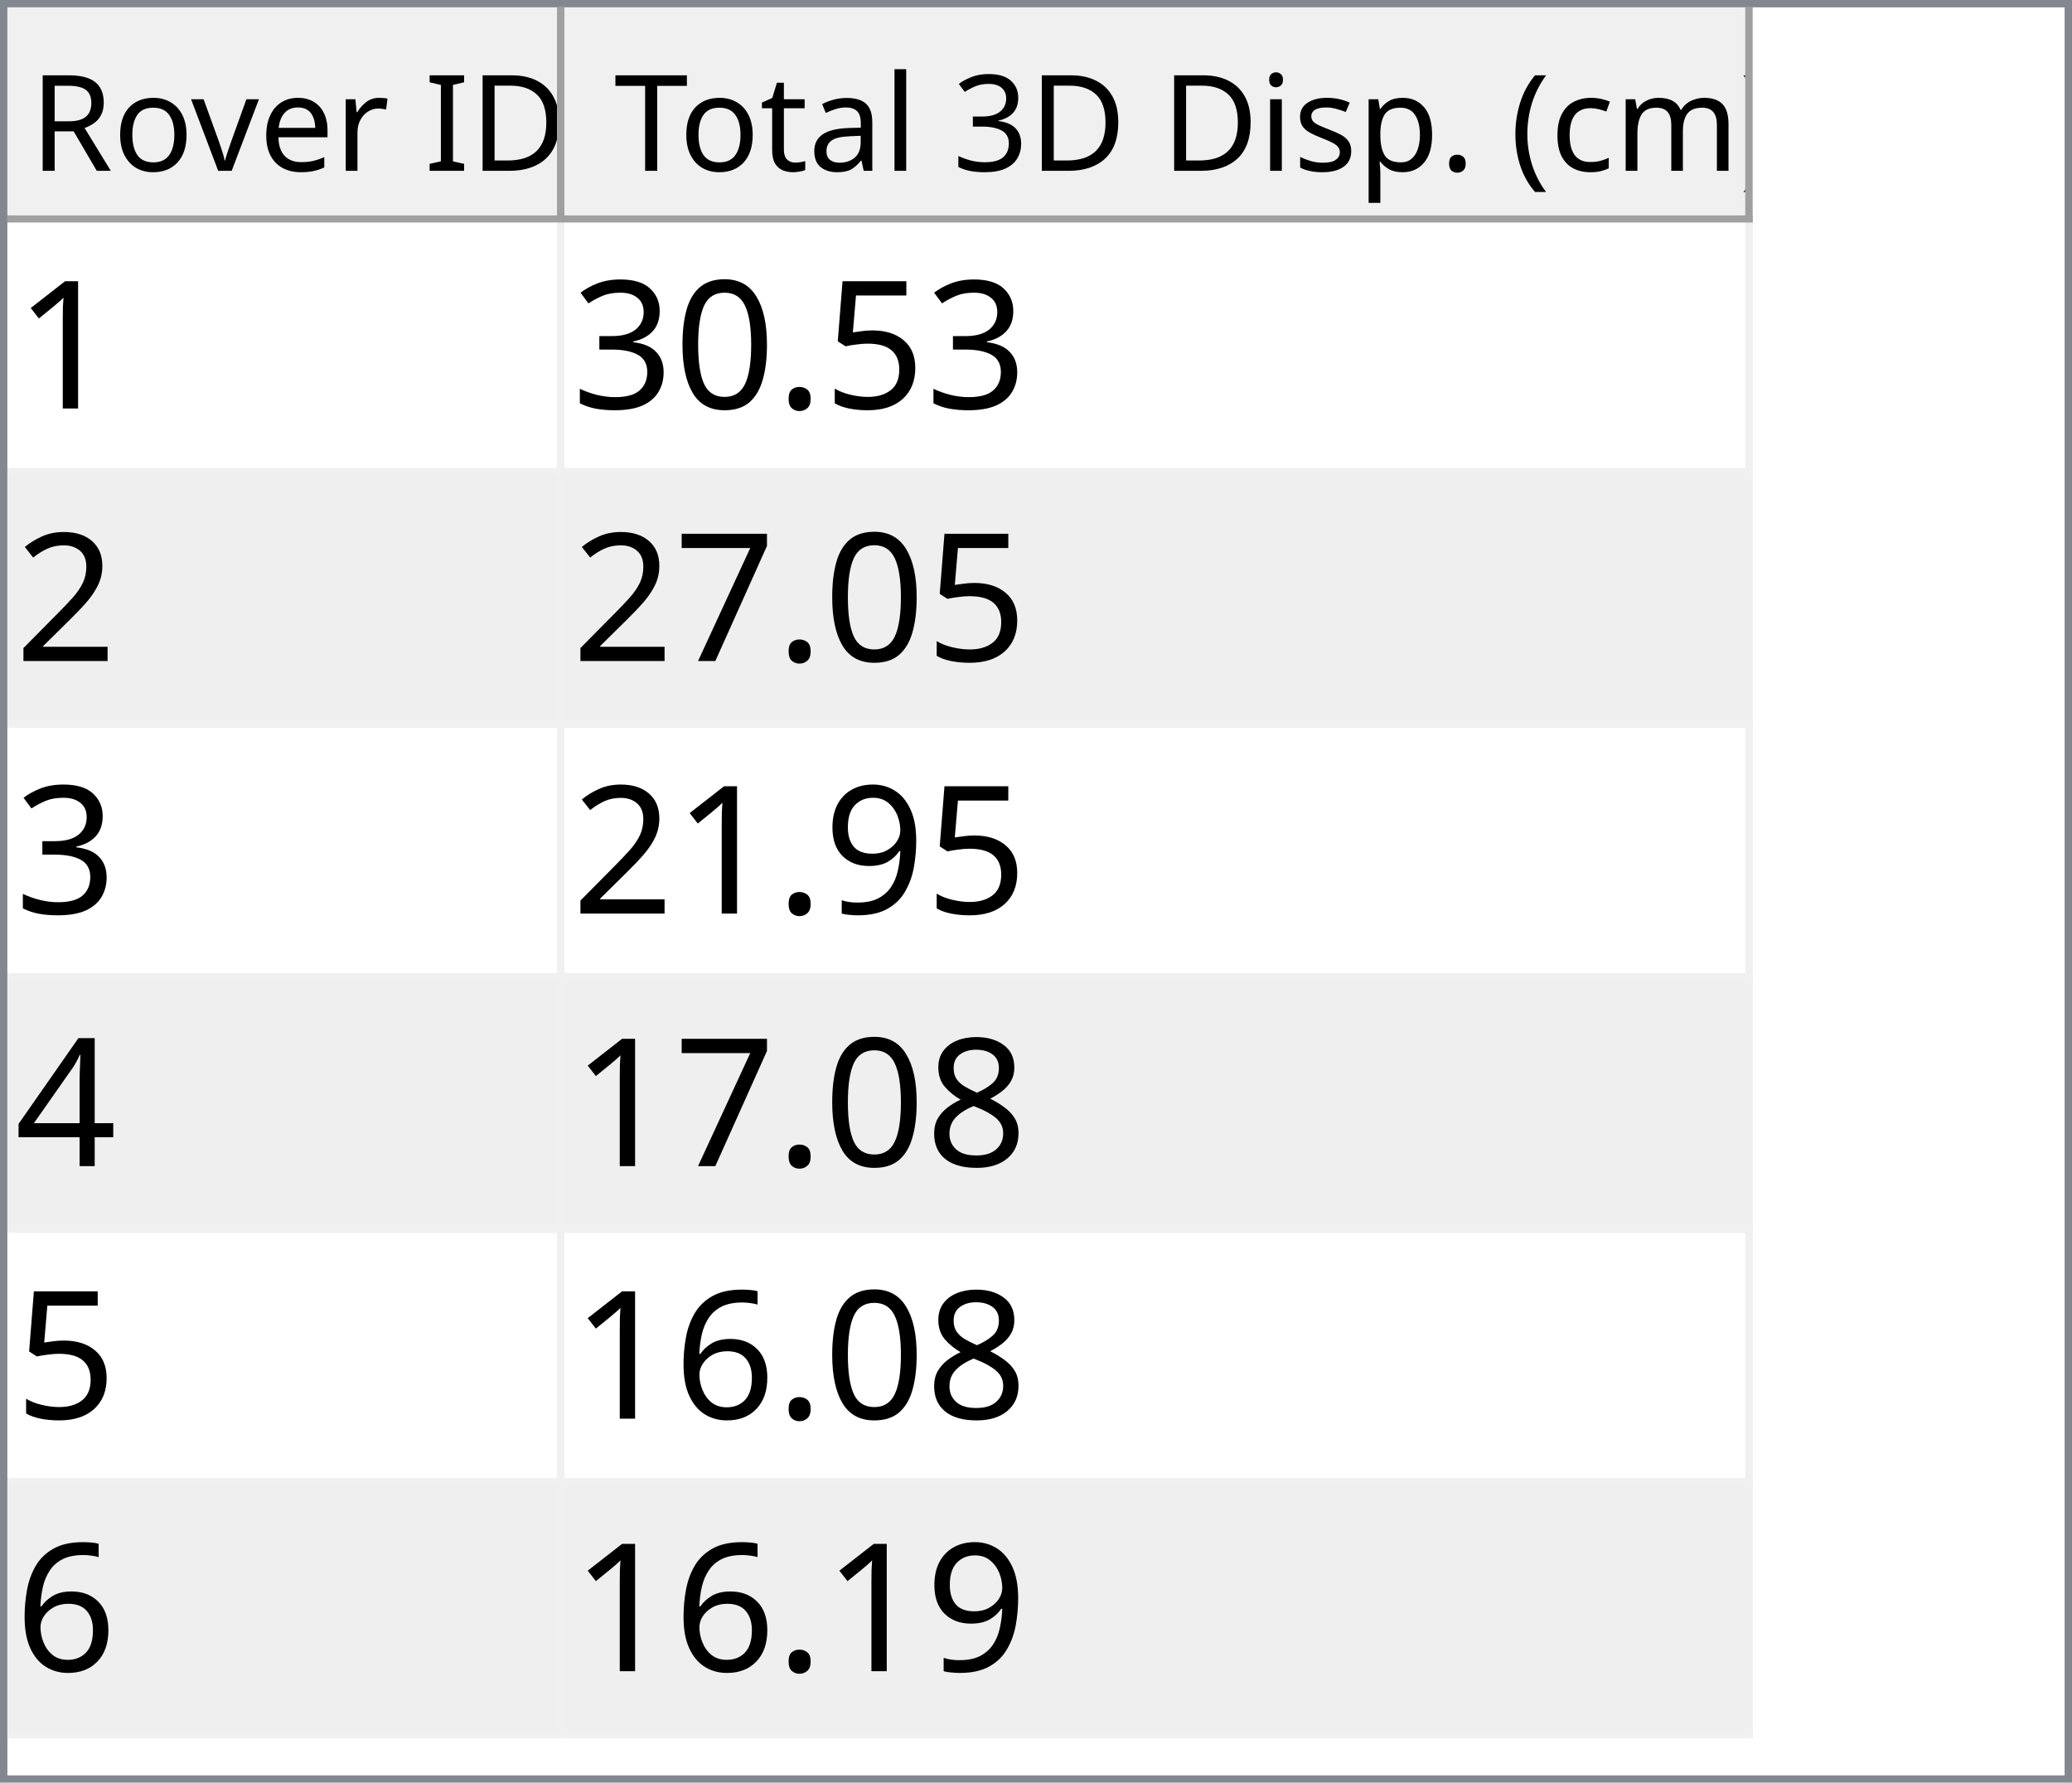
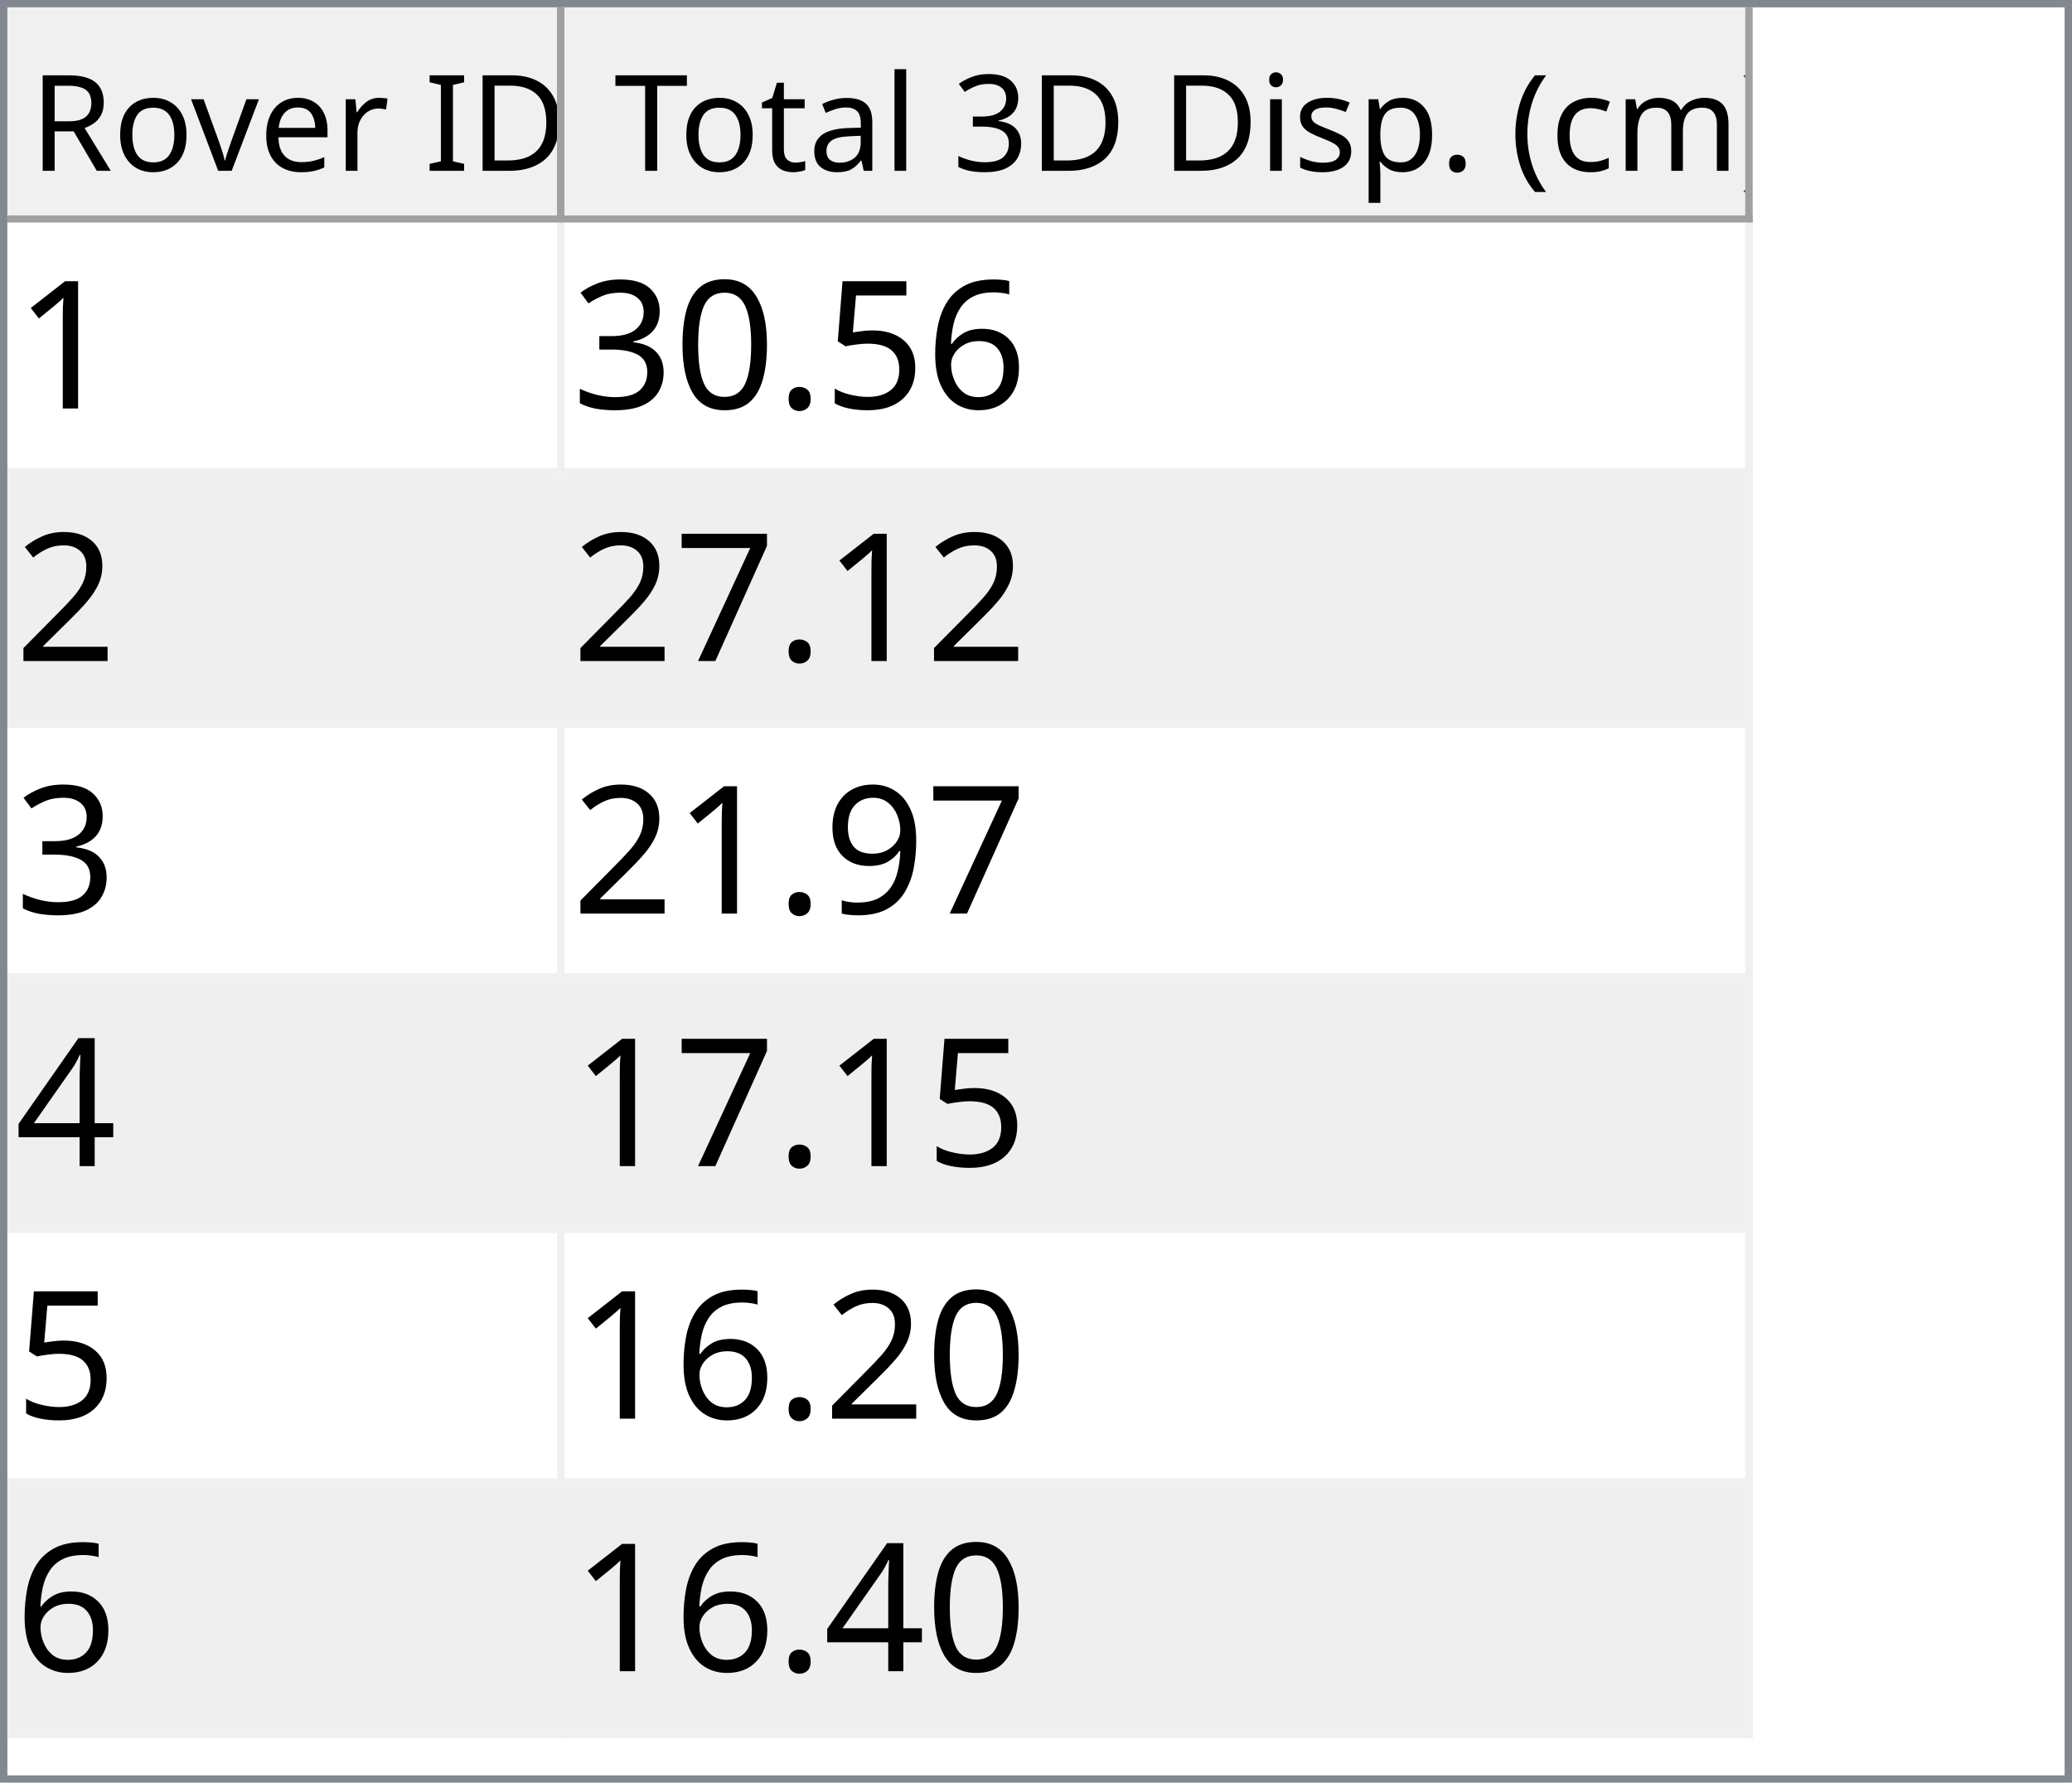
<svg xmlns="http://www.w3.org/2000/svg" style="fill-opacity:1; color-rendering:auto; color-interpolation:auto; text-rendering:auto; stroke:black; stroke-linecap:square; stroke-miterlimit:10; shape-rendering:auto; stroke-opacity:1; fill:black; stroke-dasharray:none; font-weight:normal; stroke-width:1; font-family:'Dialog'; font-style:normal; stroke-linejoin:miter; font-size:12px; stroke-dashoffset:0; image-rendering:auto;" width="279" height="240">
  <defs id="genericDefs" />
  <g>
    <defs id="defs1">
      <clipPath clipPathUnits="userSpaceOnUse" id="clipPath1">
        <path d="M0 0 L279 0 L279 240 L0 240 L0 0 Z" />
      </clipPath>
      <clipPath clipPathUnits="userSpaceOnUse" id="clipPath2">
        <path d="M0 0 L0 240 L279 240 L279 0 Z" />
      </clipPath>
      <clipPath clipPathUnits="userSpaceOnUse" id="clipPath3">
        <path d="M0 0 L0 29 L277 29 L277 0 Z" />
      </clipPath>
      <clipPath clipPathUnits="userSpaceOnUse" id="clipPath4">
        <path d="M0 0 L0 29 L75 29 L75 0 Z" />
      </clipPath>
      <clipPath clipPathUnits="userSpaceOnUse" id="clipPath5">
        <path d="M1 1 L1 28 L74 28 L74 1 Z" />
      </clipPath>
      <clipPath clipPathUnits="userSpaceOnUse" id="clipPath6">
        <path d="M0 0 L0 27 L73 27 L73 0 Z" />
      </clipPath>
      <clipPath clipPathUnits="userSpaceOnUse" id="clipPath7">
        <path d="M-0.5 -0.5 L-0.5 28.5 L74.5 28.5 L74.5 -0.5 Z" />
      </clipPath>
      <clipPath clipPathUnits="userSpaceOnUse" id="clipPath8">
        <path d="M0 0 L0 29 L160 29 L160 0 Z" />
      </clipPath>
      <clipPath clipPathUnits="userSpaceOnUse" id="clipPath9">
        <path d="M1 1 L1 28 L159 28 L159 1 Z" />
      </clipPath>
      <clipPath clipPathUnits="userSpaceOnUse" id="clipPath10">
        <path d="M0 0 L0 27 L158 27 L158 0 Z" />
      </clipPath>
      <clipPath clipPathUnits="userSpaceOnUse" id="clipPath11">
        <path d="M-0.5 -0.5 L-0.5 28.5 L159.5 28.5 L159.5 -0.5 Z" />
      </clipPath>
      <clipPath clipPathUnits="userSpaceOnUse" id="clipPath12">
        <path d="M0 0 L0 209 L277 209 L277 0 Z" />
      </clipPath>
      <clipPath clipPathUnits="userSpaceOnUse" id="clipPath13">
        <path d="M0 0 L0 204 L235 204 L235 0 Z" />
      </clipPath>
      <clipPath clipPathUnits="userSpaceOnUse" id="clipPath14">
        <path d="M-0.5 -0.5 L-0.5 203.5 L234.5 203.5 L234.5 -0.5 Z" />
      </clipPath>
      <clipPath clipPathUnits="userSpaceOnUse" id="clipPath15">
        <path d="M0 0 L0 33 L74 33 L74 0 Z" />
      </clipPath>
      <clipPath clipPathUnits="userSpaceOnUse" id="clipPath16">
        <path d="M0 0 L0 33 L159 33 L159 0 Z" />
      </clipPath>
      <font horiz-adv-x="64.551" id="font1">
        <font-face ascent="107.91" descent="25.098" units-per-em="100" style="font-style:normal; font-family:Segoe UI; font-weight:normal;" />
        <missing-glyph horiz-adv-x="64.551" d="M8.109 0 L8.109 68.266 L56.453 68.266 L56.453 0 L8.109 0 ZM15.328 7.234 L49.219 7.234 L49.219 61.031 L15.328 61.031 L15.328 7.234 Z" />
        <glyph unicode="D" horiz-adv-x="70.117" d="M9.188 0 L9.188 70.016 L28.516 70.016 Q65.531 70.016 65.531 35.891 Q65.531 19.672 55.25 9.836 Q44.969 0 27.734 0 L9.188 0 ZM17.391 62.594 L17.391 7.422 L27.828 7.422 Q41.609 7.422 49.273 14.797 Q56.938 22.172 56.938 35.688 Q56.938 62.594 28.328 62.594 L17.391 62.594 Z" />
        <glyph unicode="I" horiz-adv-x="26.611" d="M17.391 0 L9.188 0 L9.188 70.016 L17.391 70.016 L17.391 0 Z" />
        <glyph unicode=" " horiz-adv-x="27.393" d="" />
        <glyph unicode="r" horiz-adv-x="34.766" d="M34.188 41.891 Q32.078 43.5 28.125 43.5 Q23 43.5 19.555 38.672 Q16.109 33.844 16.109 25.484 L16.109 0 L8.109 0 L8.109 50 L16.109 50 L16.109 39.703 L16.312 39.703 Q18.016 44.969 21.531 47.922 Q25.047 50.875 29.391 50.875 Q32.516 50.875 34.188 50.203 L34.188 41.891 Z" />
        <glyph unicode="e" horiz-adv-x="52.295" d="M48.297 23 L12.984 23 Q13.188 14.656 17.484 10.109 Q21.781 5.562 29.297 5.562 Q37.75 5.562 44.828 11.141 L44.828 3.609 Q38.234 -1.172 27.391 -1.172 Q16.797 -1.172 10.742 5.641 Q4.688 12.453 4.688 24.812 Q4.688 36.469 11.305 43.82 Q17.922 51.172 27.734 51.172 Q37.547 51.172 42.922 44.828 Q48.297 38.484 48.297 27.203 L48.297 23 ZM40.094 29.781 Q40.047 36.719 36.75 40.578 Q33.453 44.438 27.594 44.438 Q21.922 44.438 17.969 40.383 Q14.016 36.328 13.094 29.781 L40.094 29.781 Z" />
        <glyph unicode="v" horiz-adv-x="47.9" d="M47.406 50 L27.484 0 L19.625 0 L0.688 50 L9.469 50 L22.172 13.672 Q23.578 9.672 23.922 6.688 L24.125 6.688 Q24.609 10.453 25.688 13.484 L38.969 50 L47.406 50 Z" />
        <glyph unicode="o" horiz-adv-x="58.594" d="M29 -1.172 Q17.922 -1.172 11.305 5.836 Q4.688 12.844 4.688 24.422 Q4.688 37.016 11.57 44.094 Q18.453 51.172 30.172 51.172 Q41.359 51.172 47.633 44.289 Q53.906 37.406 53.906 25.203 Q53.906 13.234 47.141 6.031 Q40.375 -1.172 29 -1.172 ZM29.594 44.438 Q21.875 44.438 17.383 39.188 Q12.891 33.938 12.891 24.703 Q12.891 15.828 17.43 10.695 Q21.969 5.562 29.594 5.562 Q37.359 5.562 41.531 10.594 Q45.703 15.625 45.703 24.906 Q45.703 34.281 41.531 39.359 Q37.359 44.438 29.594 44.438 Z" />
        <glyph unicode="R" horiz-adv-x="59.814" d="M59.375 0 L49.609 0 L37.891 19.625 Q36.281 22.359 34.766 24.289 Q33.25 26.219 31.664 27.438 Q30.078 28.656 28.25 29.219 Q26.422 29.781 24.125 29.781 L17.391 29.781 L17.391 0 L9.188 0 L9.188 70.016 L30.078 70.016 Q34.672 70.016 38.555 68.867 Q42.438 67.719 45.289 65.375 Q48.141 63.031 49.758 59.547 Q51.375 56.062 51.375 51.375 Q51.375 47.703 50.273 44.656 Q49.172 41.609 47.148 39.211 Q45.125 36.812 42.266 35.133 Q39.406 33.453 35.844 32.516 L35.844 32.328 Q37.594 31.547 38.891 30.547 Q40.188 29.547 41.359 28.18 Q42.531 26.812 43.68 25.078 Q44.828 23.344 46.234 21.047 L59.375 0 ZM17.391 62.594 L17.391 37.203 L28.516 37.203 Q31.594 37.203 34.203 38.133 Q36.812 39.062 38.719 40.797 Q40.625 42.531 41.703 45.047 Q42.781 47.562 42.781 50.688 Q42.781 56.297 39.141 59.445 Q35.5 62.594 28.609 62.594 L17.391 62.594 Z" />
        <glyph unicode=")" horiz-adv-x="30.176" d="M8.297 -15.922 L1.172 -15.922 Q16.406 2.344 16.406 26.812 Q16.406 51.469 1.078 70.016 L8.297 70.016 Q23.531 52.156 23.531 26.703 Q23.531 1.375 8.297 -15.922 Z" />
        <glyph unicode="m" horiz-adv-x="86.133" d="M79.109 0 L71.094 0 L71.094 28.719 Q71.094 37.016 68.531 40.727 Q65.969 44.438 59.906 44.438 Q54.781 44.438 51.195 39.75 Q47.609 35.062 47.609 28.516 L47.609 0 L39.594 0 L39.594 29.688 Q39.594 44.438 28.219 44.438 Q22.953 44.438 19.531 40.016 Q16.109 35.594 16.109 28.516 L16.109 0 L8.109 0 L8.109 50 L16.109 50 L16.109 42.094 L16.312 42.094 Q21.625 51.172 31.844 51.172 Q36.969 51.172 40.773 48.312 Q44.578 45.453 46 40.828 Q51.562 51.172 62.594 51.172 Q79.109 51.172 79.109 30.812 L79.109 0 Z" />
        <glyph unicode="c" horiz-adv-x="46.191" d="M42.188 2.297 Q36.422 -1.172 28.516 -1.172 Q17.828 -1.172 11.258 5.789 Q4.688 12.75 4.688 23.828 Q4.688 36.188 11.766 43.68 Q18.844 51.172 30.672 51.172 Q37.25 51.172 42.281 48.734 L42.281 40.531 Q36.719 44.438 30.375 44.438 Q22.703 44.438 17.797 38.945 Q12.891 33.453 12.891 24.516 Q12.891 15.719 17.508 10.641 Q22.125 5.562 29.891 5.562 Q36.422 5.562 42.188 9.906 L42.188 2.297 Z" />
        <glyph unicode="(" horiz-adv-x="30.176" d="M29.109 -15.922 L21.969 -15.922 Q6.844 1.375 6.844 26.703 Q6.844 52.156 21.969 70.016 L29.203 70.016 Q13.875 51.469 13.875 26.812 Q13.875 2.344 29.109 -15.922 Z" />
        <glyph unicode="." horiz-adv-x="21.68" d="M10.891 -1.078 Q8.641 -1.078 7.055 0.539 Q5.469 2.156 5.469 4.391 Q5.469 6.641 7.055 8.273 Q8.641 9.906 10.891 9.906 Q13.188 9.906 14.797 8.273 Q16.406 6.641 16.406 4.391 Q16.406 2.156 14.797 0.539 Q13.188 -1.078 10.891 -1.078 Z" />
        <glyph unicode="p" horiz-adv-x="58.789" d="M16.312 7.234 L16.109 7.234 L16.109 -23 L8.109 -23 L8.109 50 L16.109 50 L16.109 41.219 L16.312 41.219 Q22.219 51.172 33.594 51.172 Q43.266 51.172 48.688 44.461 Q54.109 37.75 54.109 26.469 Q54.109 13.922 48 6.375 Q41.891 -1.172 31.297 -1.172 Q21.578 -1.172 16.312 7.234 ZM16.109 27.391 L16.109 20.406 Q16.109 14.203 20.141 9.883 Q24.172 5.562 30.375 5.562 Q37.641 5.562 41.773 11.133 Q45.906 16.703 45.906 26.609 Q45.906 34.969 42.047 39.703 Q38.188 44.438 31.594 44.438 Q24.609 44.438 20.359 39.578 Q16.109 34.719 16.109 27.391 Z" />
        <glyph unicode="s" horiz-adv-x="42.432" d="M5.078 1.812 L5.078 10.406 Q11.625 5.562 19.484 5.562 Q30.031 5.562 30.031 12.594 Q30.031 14.594 29.125 15.992 Q28.219 17.391 26.68 18.461 Q25.141 19.531 23.07 20.383 Q21 21.234 18.609 22.172 Q15.281 23.484 12.766 24.828 Q10.25 26.172 8.57 27.859 Q6.891 29.547 6.031 31.695 Q5.172 33.844 5.172 36.719 Q5.172 40.234 6.789 42.945 Q8.406 45.656 11.086 47.484 Q13.766 49.312 17.211 50.242 Q20.656 51.172 24.312 51.172 Q30.812 51.172 35.938 48.922 L35.938 40.828 Q30.422 44.438 23.25 44.438 Q21 44.438 19.195 43.922 Q17.391 43.406 16.094 42.477 Q14.797 41.547 14.086 40.258 Q13.375 38.969 13.375 37.406 Q13.375 35.453 14.086 34.133 Q14.797 32.812 16.164 31.789 Q17.531 30.766 19.484 29.938 Q21.438 29.109 23.922 28.125 Q27.25 26.859 29.883 25.516 Q32.516 24.172 34.375 22.484 Q36.234 20.797 37.234 18.602 Q38.234 16.406 38.234 13.375 Q38.234 9.672 36.602 6.938 Q34.969 4.203 32.234 2.398 Q29.5 0.594 25.93 -0.289 Q22.359 -1.172 18.453 -1.172 Q10.75 -1.172 5.078 1.812 Z" />
        <glyph unicode="i" horiz-adv-x="24.219" d="M12.203 62.703 Q10.062 62.703 8.547 64.164 Q7.031 65.625 7.031 67.875 Q7.031 70.125 8.547 71.609 Q10.062 73.094 12.203 73.094 Q14.406 73.094 15.945 71.609 Q17.484 70.125 17.484 67.875 Q17.484 65.719 15.945 64.211 Q14.406 62.703 12.203 62.703 ZM16.109 0 L8.109 0 L8.109 50 L16.109 50 L16.109 0 Z" />
        <glyph unicode="3" horiz-adv-x="53.906" d="M46.531 19.828 Q46.531 15.094 44.75 11.211 Q42.969 7.328 39.719 4.57 Q36.469 1.812 31.93 0.297 Q27.391 -1.219 21.922 -1.219 Q11.922 -1.219 6 2.594 L6 11.188 Q13.094 5.609 22.219 5.609 Q25.875 5.609 28.828 6.539 Q31.781 7.469 33.906 9.227 Q36.031 10.984 37.18 13.477 Q38.328 15.969 38.328 19.094 Q38.328 32.812 18.797 32.812 L12.984 32.812 L12.984 39.594 L18.5 39.594 Q35.797 39.594 35.797 52.484 Q35.797 64.406 22.609 64.406 Q15.188 64.406 8.688 59.422 L8.688 67.188 Q15.375 71.188 24.609 71.188 Q29 71.188 32.57 69.969 Q36.141 68.75 38.68 66.555 Q41.219 64.359 42.609 61.281 Q44 58.203 44 54.5 Q44 40.672 30.031 36.719 L30.031 36.531 Q33.594 36.141 36.625 34.797 Q39.656 33.453 41.852 31.305 Q44.047 29.156 45.289 26.25 Q46.531 23.344 46.531 19.828 Z" />
        <glyph unicode="l" horiz-adv-x="24.219" d="M16.109 0 L8.109 0 L8.109 74.031 L16.109 74.031 L16.109 0 Z" />
        <glyph unicode="a" horiz-adv-x="50.879" d="M43.891 0 L35.891 0 L35.891 7.812 L35.688 7.812 Q30.469 -1.172 20.312 -1.172 Q12.844 -1.172 8.617 2.781 Q4.391 6.734 4.391 13.281 Q4.391 27.297 20.906 29.594 L35.891 31.688 Q35.891 44.438 25.594 44.438 Q16.547 44.438 9.281 38.281 L9.281 46.484 Q16.656 51.172 26.266 51.172 Q43.891 51.172 43.891 32.516 L43.891 0 ZM35.891 25.297 L23.828 23.641 Q18.266 22.859 15.43 20.875 Q12.594 18.891 12.594 13.875 Q12.594 10.203 15.211 7.883 Q17.828 5.562 22.172 5.562 Q28.125 5.562 32.008 9.742 Q35.891 13.922 35.891 20.312 L35.891 25.297 Z" />
        <glyph unicode="t" horiz-adv-x="33.887" d="M31.297 0.484 Q28.469 -1.078 23.828 -1.078 Q10.688 -1.078 10.688 13.578 L10.688 43.172 L2.094 43.172 L2.094 50 L10.688 50 L10.688 62.203 L18.703 64.797 L18.703 50 L31.297 50 L31.297 43.172 L18.703 43.172 L18.703 14.984 Q18.703 9.969 20.414 7.82 Q22.125 5.672 26.078 5.672 Q29.109 5.672 31.297 7.328 L31.297 0.484 Z" />
        <glyph unicode="T" horiz-adv-x="52.393" d="M50.594 62.594 L30.375 62.594 L30.375 0 L22.172 0 L22.172 62.594 L2 62.594 L2 70.016 L50.594 70.016 L50.594 62.594 Z" />
      </font>
      <font horiz-adv-x="75.0" id="font2">
        <font-face ascent="100.537" descent="21.973" units-per-em="100" style="font-style:normal; font-family:sans-serif; font-weight:normal;" />
        <missing-glyph horiz-adv-x="75.0" d="M12.5 0 L12.5 62.5 L62.5 62.5 L62.5 0 L12.5 0 ZM14.062 1.562 L60.938 1.562 L60.938 60.938 L14.062 60.938 L14.062 1.562 Z" />
        <glyph unicode="1" horiz-adv-x="55.615" d="M37.25 0 L28.469 0 L28.469 56 Q25.297 52.984 20.141 49.953 Q14.984 46.922 10.891 45.406 L10.891 53.906 Q18.266 57.375 23.781 62.305 Q29.297 67.234 31.594 71.875 L37.25 71.875 L37.25 0 Z" />
+         <glyph unicode="6" horiz-adv-x="55.615" d="M49.75 54.047 L41.016 53.375 Q39.844 58.547 37.703 60.891 Q34.125 64.656 28.906 64.656 Q24.703 64.656 21.531 62.312 Q17.391 59.281 14.992 53.469 Q12.594 47.656 12.5 36.922 Q15.672 41.75 20.266 44.094 Q24.859 46.438 29.891 46.438 Q38.672 46.438 44.852 39.969 Q51.031 33.5 51.031 23.25 Q51.031 16.5 48.125 10.719 Q45.219 4.938 40.141 1.859 Q35.062 -1.219 28.609 -1.219 Q17.625 -1.219 10.695 6.859 Q3.766 14.938 3.766 33.5 Q3.766 54.25 11.422 63.672 Q18.109 71.875 29.438 71.875 Q37.891 71.875 43.289 67.141 Q48.688 62.406 49.75 54.047 ZM13.875 23.188 Q13.875 18.656 15.797 14.508 Q17.719 10.359 21.188 8.18 Q24.656 6 28.469 6 Q34.031 6 38.039 10.492 Q42.047 14.984 42.047 22.703 Q42.047 30.125 38.086 34.398 Q34.125 38.672 28.125 38.672 Q22.172 38.672 18.023 34.398 Q13.875 30.125 13.875 23.188 Z" />
        <glyph unicode="5" horiz-adv-x="55.615" d="M4.156 18.75 L13.375 19.531 Q14.406 12.797 18.141 9.398 Q21.875 6 27.156 6 Q33.5 6 37.891 10.789 Q42.281 15.578 42.281 23.484 Q42.281 31 38.062 35.352 Q33.844 39.703 27 39.703 Q22.75 39.703 19.336 37.773 Q15.922 35.844 13.969 32.766 L5.719 33.844 L12.641 70.609 L48.25 70.609 L48.25 62.203 L19.672 62.203 L15.828 42.969 Q22.266 47.469 29.344 47.469 Q38.719 47.469 45.164 40.969 Q51.609 34.469 51.609 24.266 Q51.609 14.547 45.953 7.469 Q39.062 -1.219 27.156 -1.219 Q17.391 -1.219 11.211 4.25 Q5.031 9.719 4.156 18.75 Z" />
        <glyph unicode="." horiz-adv-x="27.783" d="M9.078 0 L9.078 10.016 L19.094 10.016 L19.094 0 L9.078 0 Z" />
        <glyph unicode="0" horiz-adv-x="55.615" d="M4.156 35.297 Q4.156 48 6.766 55.742 Q9.375 63.484 14.523 67.68 Q19.672 71.875 27.484 71.875 Q33.25 71.875 37.594 69.555 Q41.938 67.234 44.773 62.867 Q47.609 58.5 49.219 52.227 Q50.828 45.953 50.828 35.297 Q50.828 22.703 48.242 14.969 Q45.656 7.234 40.508 3.008 Q35.359 -1.219 27.484 -1.219 Q17.141 -1.219 11.234 6.203 Q4.156 15.141 4.156 35.297 ZM13.188 35.297 Q13.188 17.672 17.312 11.836 Q21.438 6 27.484 6 Q33.547 6 37.672 11.859 Q41.797 17.719 41.797 35.297 Q41.797 52.984 37.672 58.789 Q33.547 64.594 27.391 64.594 Q21.344 64.594 17.719 59.469 Q13.188 52.938 13.188 35.297 Z" />
        <glyph unicode="3" horiz-adv-x="55.615" d="M4.203 18.891 L12.984 20.062 Q14.5 12.594 18.141 9.297 Q21.781 6 27 6 Q33.203 6 37.477 10.297 Q41.75 14.594 41.75 20.953 Q41.75 27 37.797 30.93 Q33.844 34.859 27.734 34.859 Q25.25 34.859 21.531 33.891 L22.516 41.609 Q23.391 41.5 23.922 41.5 Q29.547 41.5 34.039 44.43 Q38.531 47.359 38.531 53.469 Q38.531 58.297 35.258 61.477 Q31.984 64.656 26.812 64.656 Q21.688 64.656 18.266 61.43 Q14.844 58.203 13.875 51.766 L5.078 53.328 Q6.688 62.156 12.398 67.016 Q18.109 71.875 26.609 71.875 Q32.469 71.875 37.398 69.359 Q42.328 66.844 44.945 62.5 Q47.562 58.156 47.562 53.266 Q47.562 48.641 45.07 44.828 Q42.578 41.016 37.703 38.766 Q44.047 37.312 47.562 32.695 Q51.078 28.078 51.078 21.141 Q51.078 11.766 44.242 5.25 Q37.406 -1.266 26.953 -1.266 Q17.531 -1.266 11.305 4.352 Q5.078 9.969 4.203 18.891 Z" />
        <glyph unicode="2" horiz-adv-x="55.615" d="M50.344 8.453 L50.344 0 L3.031 0 Q2.938 3.172 4.047 6.109 Q5.859 10.938 9.836 15.625 Q13.812 20.312 21.344 26.469 Q33.016 36.031 37.117 41.625 Q41.219 47.219 41.219 52.203 Q41.219 57.422 37.477 61.008 Q33.734 64.594 27.734 64.594 Q21.391 64.594 17.578 60.789 Q13.766 56.984 13.719 50.25 L4.688 51.172 Q5.609 61.281 11.664 66.578 Q17.719 71.875 27.938 71.875 Q38.234 71.875 44.242 66.164 Q50.25 60.453 50.25 52 Q50.25 47.703 48.492 43.555 Q46.734 39.406 42.656 34.812 Q38.578 30.219 29.109 22.219 Q21.188 15.578 18.945 13.211 Q16.703 10.844 15.234 8.453 L50.344 8.453 Z" />
        <glyph unicode="7" horiz-adv-x="55.615" d="M4.734 62.203 L4.734 70.656 L51.078 70.656 L51.078 63.812 Q44.234 56.547 37.523 44.484 Q30.812 32.422 27.156 19.672 Q24.516 10.688 23.781 0 L14.75 0 Q14.891 8.453 18.062 20.414 Q21.234 32.375 27.172 43.484 Q33.109 54.594 39.797 62.203 L4.734 62.203 Z" />
        <glyph unicode="9" horiz-adv-x="55.615" d="M5.469 16.547 L13.922 17.328 Q14.984 11.375 18.016 8.688 Q21.047 6 25.781 6 Q29.828 6 32.883 7.859 Q35.938 9.719 37.891 12.82 Q39.844 15.922 41.164 21.195 Q42.484 26.469 42.484 31.938 Q42.484 32.516 42.438 33.688 Q39.797 29.5 35.234 26.883 Q30.672 24.266 25.344 24.266 Q16.453 24.266 10.305 30.711 Q4.156 37.156 4.156 47.703 Q4.156 58.594 10.578 65.234 Q17 71.875 26.656 71.875 Q33.641 71.875 39.43 68.117 Q45.219 64.359 48.219 57.398 Q51.219 50.438 51.219 37.25 Q51.219 23.531 48.242 15.406 Q45.266 7.281 39.383 3.031 Q33.5 -1.219 25.594 -1.219 Q17.188 -1.219 11.867 3.445 Q6.547 8.109 5.469 16.547 ZM41.453 48.141 Q41.453 55.719 37.43 60.156 Q33.406 64.594 27.734 64.594 Q21.875 64.594 17.531 59.812 Q13.188 55.031 13.188 47.406 Q13.188 40.578 17.312 36.305 Q21.438 32.031 27.484 32.031 Q33.594 32.031 37.523 36.305 Q41.453 40.578 41.453 48.141 Z" />
        <glyph unicode="4" horiz-adv-x="55.615" d="M32.328 0 L32.328 17.141 L1.266 17.141 L1.266 25.203 L33.938 71.578 L41.109 71.578 L41.109 25.203 L50.781 25.203 L50.781 17.141 L41.109 17.141 L41.109 0 L32.328 0 ZM32.328 25.203 L32.328 57.469 L9.906 25.203 L32.328 25.203 Z" />
-         <glyph unicode="8" horiz-adv-x="55.615" d="M17.672 38.812 Q12.203 40.828 9.57 44.539 Q6.938 48.25 6.938 53.422 Q6.938 61.234 12.555 66.555 Q18.172 71.875 27.484 71.875 Q36.859 71.875 42.578 66.43 Q48.297 60.984 48.297 53.172 Q48.297 48.188 45.68 44.508 Q43.062 40.828 37.75 38.812 Q44.344 36.672 47.781 31.883 Q51.219 27.094 51.219 20.453 Q51.219 11.281 44.727 5.031 Q38.234 -1.219 27.641 -1.219 Q17.047 -1.219 10.547 5.055 Q4.047 11.328 4.047 20.703 Q4.047 27.688 7.594 32.398 Q11.141 37.109 17.672 38.812 ZM15.922 53.719 Q15.922 48.641 19.195 45.414 Q22.469 42.188 27.688 42.188 Q32.766 42.188 36.016 45.383 Q39.266 48.578 39.266 53.219 Q39.266 58.062 35.914 61.359 Q32.562 64.656 27.594 64.656 Q22.562 64.656 19.242 61.43 Q15.922 58.203 15.922 53.719 ZM13.094 20.656 Q13.094 16.891 14.875 13.375 Q16.656 9.859 20.172 7.93 Q23.688 6 27.734 6 Q34.031 6 38.133 10.055 Q42.234 14.109 42.234 20.359 Q42.234 26.703 38.016 30.859 Q33.797 35.016 27.438 35.016 Q21.234 35.016 17.164 30.914 Q13.094 26.812 13.094 20.656 Z" />
-         <glyph unicode="6" horiz-adv-x="55.615" d="M49.75 54.047 L41.016 53.375 Q39.844 58.547 37.703 60.891 Q34.125 64.656 28.906 64.656 Q24.703 64.656 21.531 62.312 Q17.391 59.281 14.992 53.469 Q12.594 47.656 12.5 36.922 Q15.672 41.75 20.266 44.094 Q24.859 46.438 29.891 46.438 Q38.672 46.438 44.852 39.969 Q51.031 33.5 51.031 23.25 Q51.031 16.5 48.125 10.719 Q45.219 4.938 40.141 1.859 Q35.062 -1.219 28.609 -1.219 Q17.625 -1.219 10.695 6.859 Q3.766 14.938 3.766 33.5 Q3.766 54.25 11.422 63.672 Q18.109 71.875 29.438 71.875 Q37.891 71.875 43.289 67.141 Q48.688 62.406 49.75 54.047 ZM13.875 23.188 Q13.875 18.656 15.797 14.508 Q17.719 10.359 21.188 8.18 Q24.656 6 28.469 6 Q34.031 6 38.039 10.492 Q42.047 14.984 42.047 22.703 Q42.047 30.125 38.086 34.398 Q34.125 38.672 28.125 38.672 Q22.172 38.672 18.023 34.398 Q13.875 30.125 13.875 23.188 Z" />
      </font>
    </defs>
    <g style="fill:white; stroke:white;">
      <rect x="0" y="0" width="279" style="clip-path:url(#clipPath1); stroke:none;" height="240" />
    </g>
    <g style="fill:white; text-rendering:optimizeSpeed; color-rendering:optimizeSpeed; image-rendering:optimizeSpeed; shape-rendering:crispEdges; stroke:white; color-interpolation:sRGB;">
      <rect x="0" width="279" height="240" y="0" style="stroke:none;" />
      <path style="stroke:none;" d="M0 240 L279 240 L279 0 L0 0 Z" />
    </g>
    <g style="fill:rgb(240,240,240); font-size:18px; font-family:'Segoe UI'; stroke:rgb(240,240,240);">
      <rect x="0" y="0" width="279" style="clip-path:url(#clipPath2); stroke:none;" height="240" />
    </g>
    <g style="fill:rgb(130,135,144); font-size:18px; font-family:'Segoe UI'; stroke:rgb(130,135,144);">
      <path d="M0 0 L279 0 L279 240 L0 240 L0 0 ZM1 1 L278 1 L278 239 L1 239 L1 1 Z" style="fill-rule:evenodd; clip-path:url(#clipPath2); stroke:none;" />
    </g>
    <g style="fill:white; font-size:18px; font-family:'Segoe UI'; stroke:white;" transform="translate(1,1)">
      <rect x="0" y="0" width="277" style="clip-path:url(#clipPath3); stroke:none;" height="29" />
    </g>
    <g style="fill:rgb(240,240,240); font-size:18px; font-family:'Segoe UI'; stroke:rgb(240,240,240);" transform="translate(1,1)">
      <rect x="0" y="0" width="75" style="clip-path:url(#clipPath4); stroke:none;" height="29" />
    </g>
    <g style="font-family:'Segoe UI'; font-size:18px;" transform="translate(2,2)">
      <text x="2" xml:space="preserve" y="21" style="clip-path:url(#clipPath6); stroke:none;">Rover ID</text>
    </g>
    <g transform="translate(1.5,1.5)" style="fill:rgb(160,160,160); font-size:18px; font-family:'Segoe UI'; stroke:rgb(160,160,160); stroke-linejoin:bevel;">
      <line x1="74" x2="74" y1="0" style="fill:none; clip-path:url(#clipPath7);" y2="28" />
    </g>
    <g transform="matrix(1,0,0,1,1,1) translate(0.5,0.5)" style="fill:rgb(160,160,160); font-size:18px; font-family:'Segoe UI'; stroke:rgb(160,160,160); stroke-linejoin:bevel;">
      <line x1="0" x2="74" y1="28" style="fill:none; clip-path:url(#clipPath7);" y2="28" />
    </g>
    <g style="fill:rgb(240,240,240); font-size:18px; font-family:'Segoe UI'; stroke:rgb(240,240,240);" transform="translate(76,1)">
      <rect x="0" y="0" width="160" style="clip-path:url(#clipPath8); stroke:none;" height="29" />
    </g>
    <g style="font-family:'Segoe UI'; font-size:18px;" transform="translate(77,2)">
      <text x="1" xml:space="preserve" y="21" style="clip-path:url(#clipPath10); stroke:none;"> Total 3D Disp. (cm)</text>
    </g>
    <g transform="translate(76.5,1.5)" style="fill:rgb(160,160,160); font-size:18px; font-family:'Segoe UI'; stroke:rgb(160,160,160); stroke-linejoin:bevel;">
      <line x1="159" x2="159" y1="0" style="fill:none; clip-path:url(#clipPath11);" y2="28" />
    </g>
    <g transform="matrix(1,0,0,1,76,1) translate(0.5,0.5)" style="fill:rgb(160,160,160); font-size:18px; font-family:'Segoe UI'; stroke:rgb(160,160,160); stroke-linejoin:bevel;">
      <line x1="0" x2="159" y1="28" style="fill:none; clip-path:url(#clipPath11);" y2="28" />
    </g>
    <g style="fill:white; font-size:18px; font-family:'Segoe UI'; stroke:white;" transform="translate(1,30)">
      <rect x="0" y="0" width="277" style="clip-path:url(#clipPath12); stroke:none;" height="209" />
    </g>
    <g style="fill:rgb(240,240,240); font-size:24px; font-family:sans-serif; stroke:rgb(240,240,240);" transform="translate(1,30)">
      <rect x="0" y="0" width="235" style="clip-path:url(#clipPath13); stroke:none;" height="204" />
      <line transform="translate(0.5,0.5)" x1="0" x2="234" y1="33" style="clip-path:url(#clipPath14); fill:none; stroke-linejoin:bevel;" y2="33" />
    </g>
    <g transform="matrix(1,0,0,1,1,30) translate(0.5,0.5)" style="fill:rgb(240,240,240); font-size:24px; font-family:sans-serif; stroke:rgb(240,240,240); stroke-linejoin:bevel;">
      <line x1="0" x2="234" y1="67" style="fill:none; clip-path:url(#clipPath14);" y2="67" />
    </g>
    <g transform="matrix(1,0,0,1,1,30) translate(0.5,0.5)" style="fill:rgb(240,240,240); font-size:24px; font-family:sans-serif; stroke:rgb(240,240,240); stroke-linejoin:bevel;">
      <line x1="0" x2="234" y1="101" style="fill:none; clip-path:url(#clipPath14);" y2="101" />
    </g>
    <g transform="matrix(1,0,0,1,1,30) translate(0.5,0.5)" style="fill:rgb(240,240,240); font-size:24px; font-family:sans-serif; stroke:rgb(240,240,240); stroke-linejoin:bevel;">
      <line x1="0" x2="234" y1="135" style="fill:none; clip-path:url(#clipPath14);" y2="135" />
    </g>
    <g transform="matrix(1,0,0,1,1,30) translate(0.5,0.5)" style="fill:rgb(240,240,240); font-size:24px; font-family:sans-serif; stroke:rgb(240,240,240); stroke-linejoin:bevel;">
      <line x1="0" x2="234" y1="169" style="fill:none; clip-path:url(#clipPath14);" y2="169" />
    </g>
    <g transform="matrix(1,0,0,1,1,30) translate(0.5,0.5)" style="fill:rgb(240,240,240); font-size:24px; font-family:sans-serif; stroke:rgb(240,240,240); stroke-linejoin:bevel;">
      <line x1="0" x2="234" y1="203" style="fill:none; clip-path:url(#clipPath14);" y2="203" />
    </g>
    <g transform="matrix(1,0,0,1,1,30) translate(0.5,0.5)" style="fill:rgb(240,240,240); font-size:24px; font-family:sans-serif; stroke:rgb(240,240,240); stroke-linejoin:bevel;">
      <line x1="74" x2="74" y1="0" style="fill:none; clip-path:url(#clipPath14);" y2="203" />
    </g>
    <g transform="matrix(1,0,0,1,1,30) translate(0.5,0.5)" style="fill:rgb(240,240,240); font-size:24px; font-family:sans-serif; stroke:rgb(240,240,240); stroke-linejoin:bevel;">
      <line x1="234" x2="234" y1="0" style="fill:none; clip-path:url(#clipPath14);" y2="203" />
    </g>
    <g style="fill:white; font-size:24px; font-family:sans-serif; stroke:white;" transform="matrix(1,0,0,1,1,30)">
      <rect x="0" y="0" width="74" style="clip-path:url(#clipPath15); stroke:none;" height="33" />
      <text x="1" y="25" style="fill:black; clip-path:url(#clipPath15); stroke:none;" xml:space="preserve">1</text>
    </g>
    <g style="fill:white; font-size:24px; font-family:sans-serif; stroke:white;" transform="matrix(1,0,0,1,1,30) translate(75,0)">
      <rect x="0" y="0" width="159" style="clip-path:url(#clipPath16); stroke:none;" height="33" />
-       <text x="1" y="25" style="fill:black; clip-path:url(#clipPath16); stroke:none;" xml:space="preserve">30.53</text>
+       <text x="1" y="25" style="fill:black; clip-path:url(#clipPath16); stroke:none;" xml:space="preserve">30.56</text>
    </g>
    <g style="fill:rgb(239,239,239); font-size:24px; font-family:sans-serif; stroke:rgb(239,239,239);" transform="matrix(1,0,0,1,1,30) translate(0,34)">
      <rect x="0" y="0" width="74" style="clip-path:url(#clipPath15); stroke:none;" height="33" />
      <text x="1" y="25" style="fill:black; clip-path:url(#clipPath15); stroke:none;" xml:space="preserve">2</text>
    </g>
    <g style="fill:rgb(239,239,239); font-size:24px; font-family:sans-serif; stroke:rgb(239,239,239);" transform="matrix(1,0,0,1,1,30) translate(75,34)">
      <rect x="0" y="0" width="159" style="clip-path:url(#clipPath16); stroke:none;" height="33" />
-       <text x="1" y="25" style="fill:black; clip-path:url(#clipPath16); stroke:none;" xml:space="preserve">27.05</text>
+       <text x="1" y="25" style="fill:black; clip-path:url(#clipPath16); stroke:none;" xml:space="preserve">27.12</text>
    </g>
    <g style="fill:white; font-size:24px; font-family:sans-serif; stroke:white;" transform="matrix(1,0,0,1,1,30) translate(0,68)">
      <rect x="0" y="0" width="74" style="clip-path:url(#clipPath15); stroke:none;" height="33" />
      <text x="1" y="25" style="fill:black; clip-path:url(#clipPath15); stroke:none;" xml:space="preserve">3</text>
    </g>
    <g style="fill:white; font-size:24px; font-family:sans-serif; stroke:white;" transform="matrix(1,0,0,1,1,30) translate(75,68)">
      <rect x="0" y="0" width="159" style="clip-path:url(#clipPath16); stroke:none;" height="33" />
-       <text x="1" y="25" style="fill:black; clip-path:url(#clipPath16); stroke:none;" xml:space="preserve">21.95</text>
+       <text x="1" y="25" style="fill:black; clip-path:url(#clipPath16); stroke:none;" xml:space="preserve">21.97</text>
    </g>
    <g style="fill:rgb(239,239,239); font-size:24px; font-family:sans-serif; stroke:rgb(239,239,239);" transform="matrix(1,0,0,1,1,30) translate(0,102)">
      <rect x="0" y="0" width="74" style="clip-path:url(#clipPath15); stroke:none;" height="33" />
      <text x="1" y="25" style="fill:black; clip-path:url(#clipPath15); stroke:none;" xml:space="preserve">4</text>
    </g>
    <g style="fill:rgb(239,239,239); font-size:24px; font-family:sans-serif; stroke:rgb(239,239,239);" transform="matrix(1,0,0,1,1,30) translate(75,102)">
      <rect x="0" y="0" width="159" style="clip-path:url(#clipPath16); stroke:none;" height="33" />
-       <text x="1" y="25" style="fill:black; clip-path:url(#clipPath16); stroke:none;" xml:space="preserve">17.08</text>
+       <text x="1" y="25" style="fill:black; clip-path:url(#clipPath16); stroke:none;" xml:space="preserve">17.15</text>
    </g>
    <g style="fill:white; font-size:24px; font-family:sans-serif; stroke:white;" transform="matrix(1,0,0,1,1,30) translate(0,136)">
      <rect x="0" y="0" width="74" style="clip-path:url(#clipPath15); stroke:none;" height="33" />
      <text x="1" y="25" style="fill:black; clip-path:url(#clipPath15); stroke:none;" xml:space="preserve">5</text>
    </g>
    <g style="fill:white; font-size:24px; font-family:sans-serif; stroke:white;" transform="matrix(1,0,0,1,1,30) translate(75,136)">
      <rect x="0" y="0" width="159" style="clip-path:url(#clipPath16); stroke:none;" height="33" />
-       <text x="1" y="25" style="fill:black; clip-path:url(#clipPath16); stroke:none;" xml:space="preserve">16.08</text>
+       <text x="1" y="25" style="fill:black; clip-path:url(#clipPath16); stroke:none;" xml:space="preserve">16.20</text>
    </g>
    <g style="fill:rgb(239,239,239); font-size:24px; font-family:sans-serif; stroke:rgb(239,239,239);" transform="matrix(1,0,0,1,1,30) translate(0,170)">
      <rect x="0" y="0" width="74" style="clip-path:url(#clipPath15); stroke:none;" height="33" />
      <text x="1" y="25" style="fill:black; clip-path:url(#clipPath15); stroke:none;" xml:space="preserve">6</text>
    </g>
    <g style="fill:rgb(239,239,239); font-size:24px; font-family:sans-serif; stroke:rgb(239,239,239);" transform="matrix(1,0,0,1,1,30) translate(75,170)">
      <rect x="0" y="0" width="159" style="clip-path:url(#clipPath16); stroke:none;" height="33" />
-       <text x="1" y="25" style="fill:black; clip-path:url(#clipPath16); stroke:none;" xml:space="preserve">16.19</text>
+       <text x="1" y="25" style="fill:black; clip-path:url(#clipPath16); stroke:none;" xml:space="preserve">16.40</text>
    </g>
  </g>
</svg>
